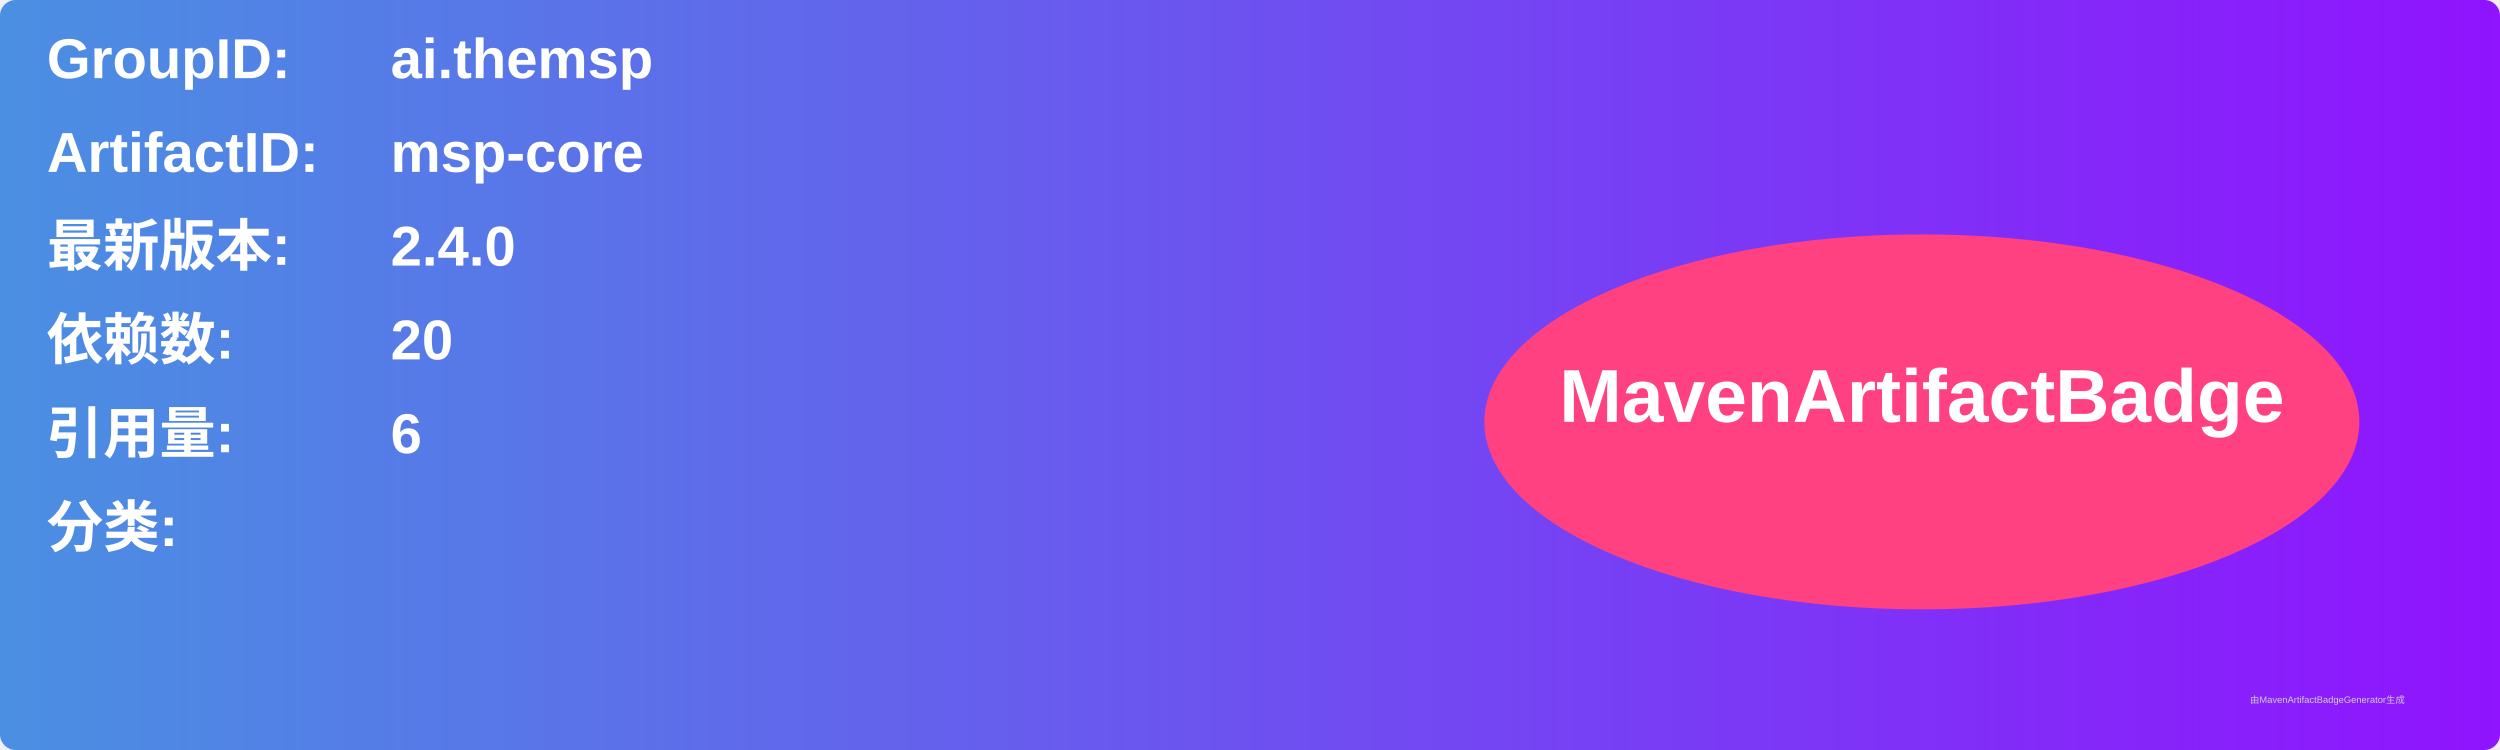
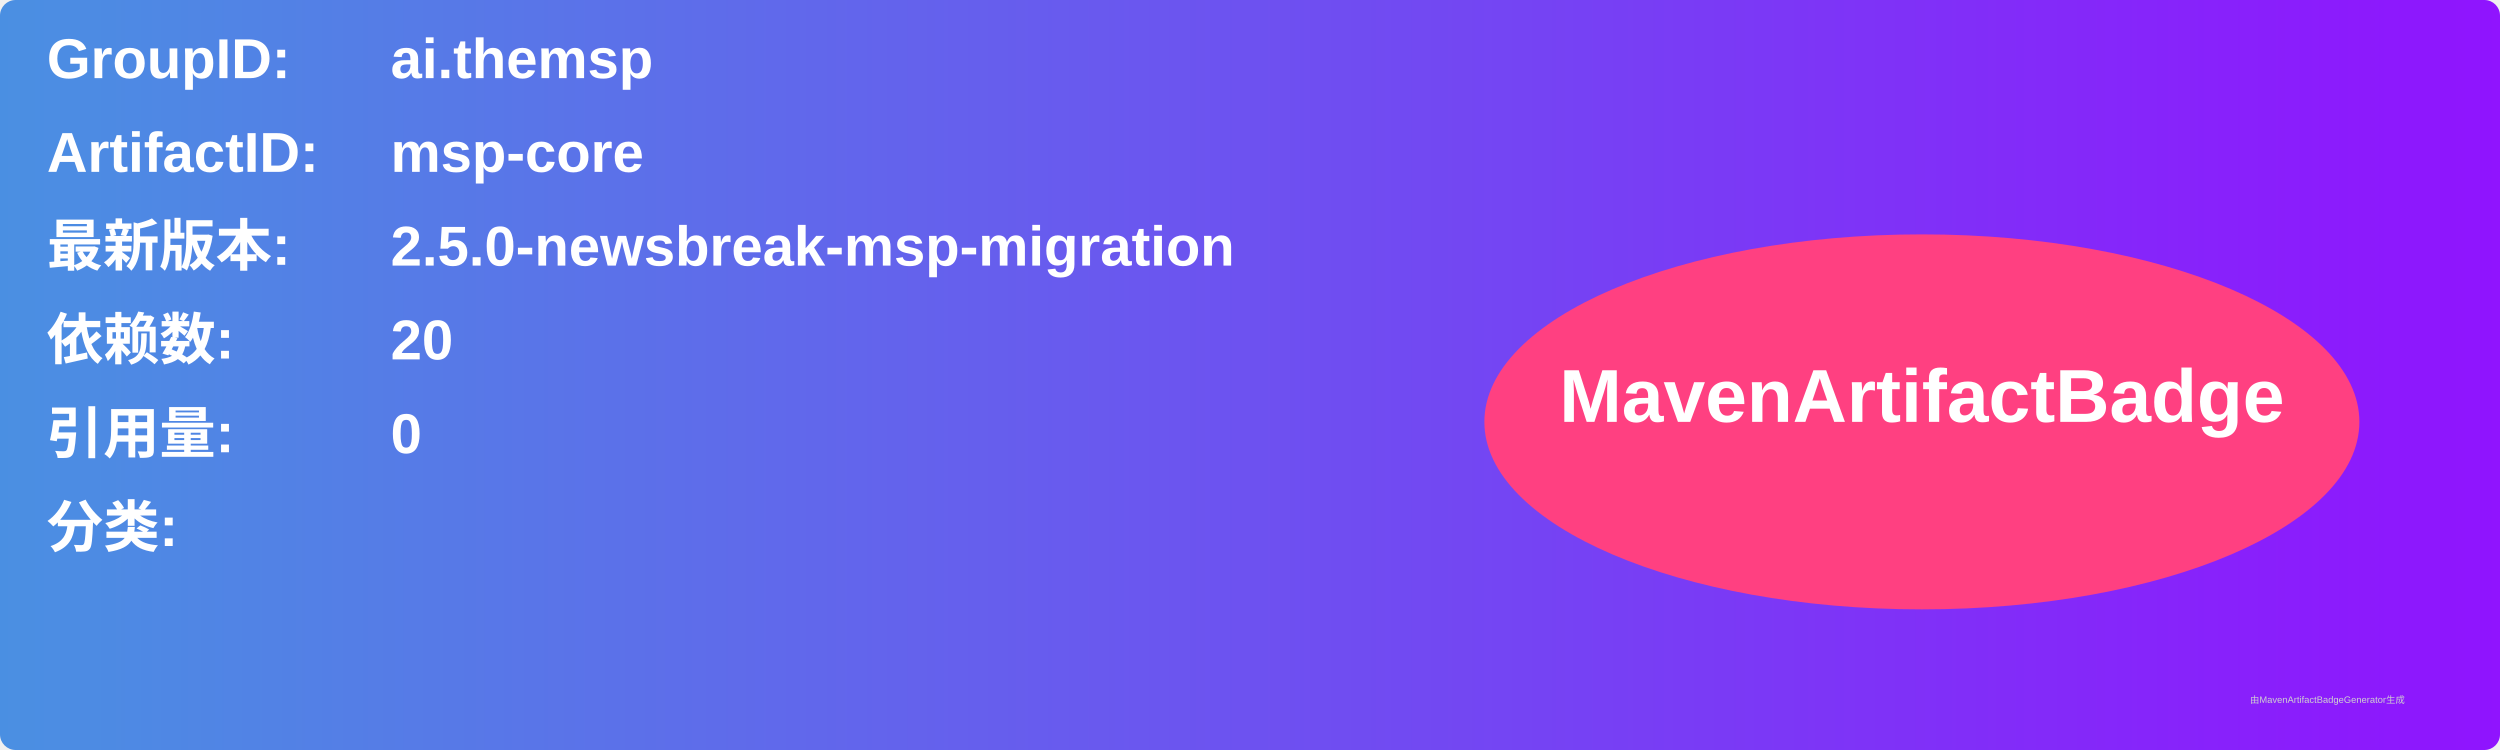
<svg xmlns="http://www.w3.org/2000/svg" width="800" height="240" viewBox="0 0 800 240">
  <linearGradient id="grad" x1="0%" y1="0%" x2="100%" y2="0%">
    <stop offset="0%" stop-color="#4a90e2" />
    <stop offset="100%" stop-color="#9013fe" />
  </linearGradient>
  <rect width="100%" height="100%" rx="5" ry="5" fill="url(#grad)" />
  <g transform="translate(15, 15)">
    <text x="0" y="10" font-family="Arial" font-size="18" fill="white" font-weight="bold" width="260">GroupID:</text>
    <text x="110" y="10" font-family="Arial" font-size="18" fill="white" font-weight="bold" width="460">ai.themsp</text>
    <text x="0" y="40" font-family="Arial" font-size="18" fill="white" font-weight="bold" width="260">ArtifactID:</text>
    <text x="110" y="40" font-family="Arial" font-size="18" fill="white" font-weight="bold" width="460">msp-core</text>
    <text x="0" y="70" font-family="Arial" font-size="18" fill="white" font-weight="bold">最新版本:</text>
    <text x="110" y="70" font-family="Arial" font-size="18" fill="white" font-weight="bold">
-       <tspan font-weight="bold">2.4.0</tspan>
+       <tspan font-weight="bold">2.5.0-newsbreak-msp-migration</tspan>
    </text>
    <text x="0" y="100" font-family="Arial" font-size="18" fill="white" font-weight="bold">依赖数: </text>
    <text x="110" y="100" font-family="Arial" font-size="18" fill="white">
      <tspan font-weight="bold">20</tspan>
    </text>
    <text x="0" y="130" font-family="Arial" font-size="18" fill="white" font-weight="bold">引用量: </text>
    <text x="110" y="130" font-family="Arial" font-size="18" fill="white">
-       <tspan font-weight="bold">6</tspan>
+       <tspan font-weight="bold">0</tspan>
    </text>
    <text x="0" y="160" font-family="Arial" font-size="18" fill="white" font-weight="bold">分类:</text>
    <text x="10" y="190" font-family="Arial" font-size="10" fill="white">
      <tspan font-weight="bold" />
    </text>
    <ellipse cx="600" cy="120" rx="140" ry="60" fill="#ff4081" />
    <text x="600" y="120" text-anchor="middle" font-family="Arial" font-size="24" fill="white" font-weight="bold">MavenArtifactBadge</text>
  </g>
  <text x="720" y="225" font-family="Arial" font-size="3" fill="#d0d0d0">由MavenArtifactBadgeGenerator生成</text>
</svg>
